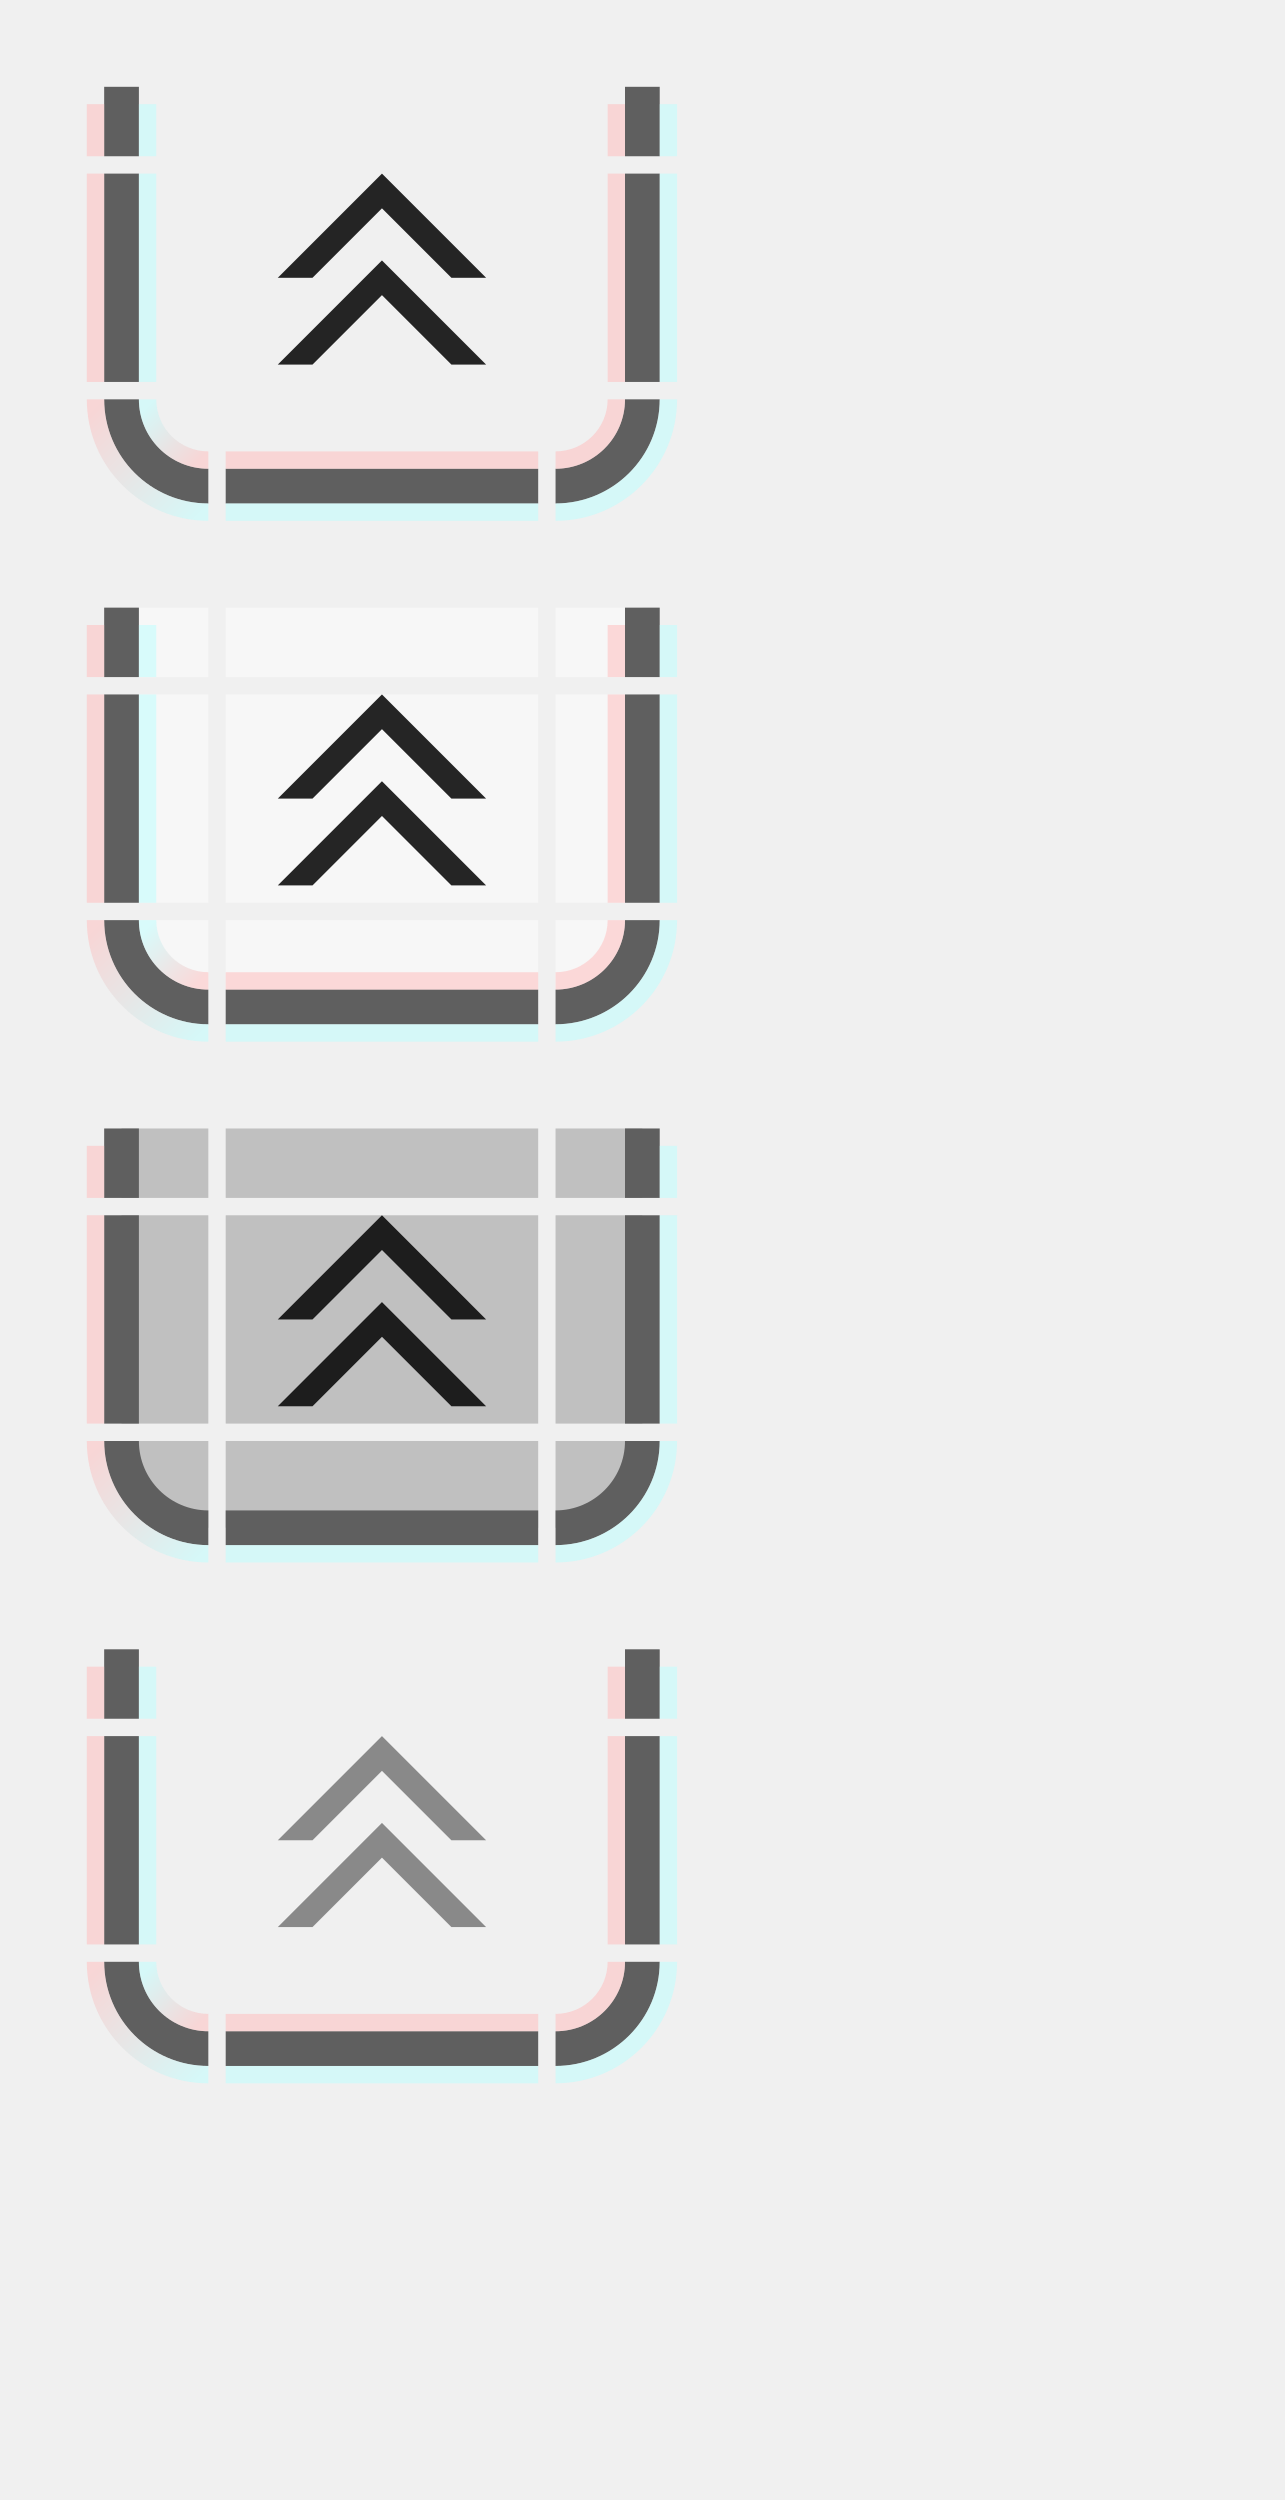
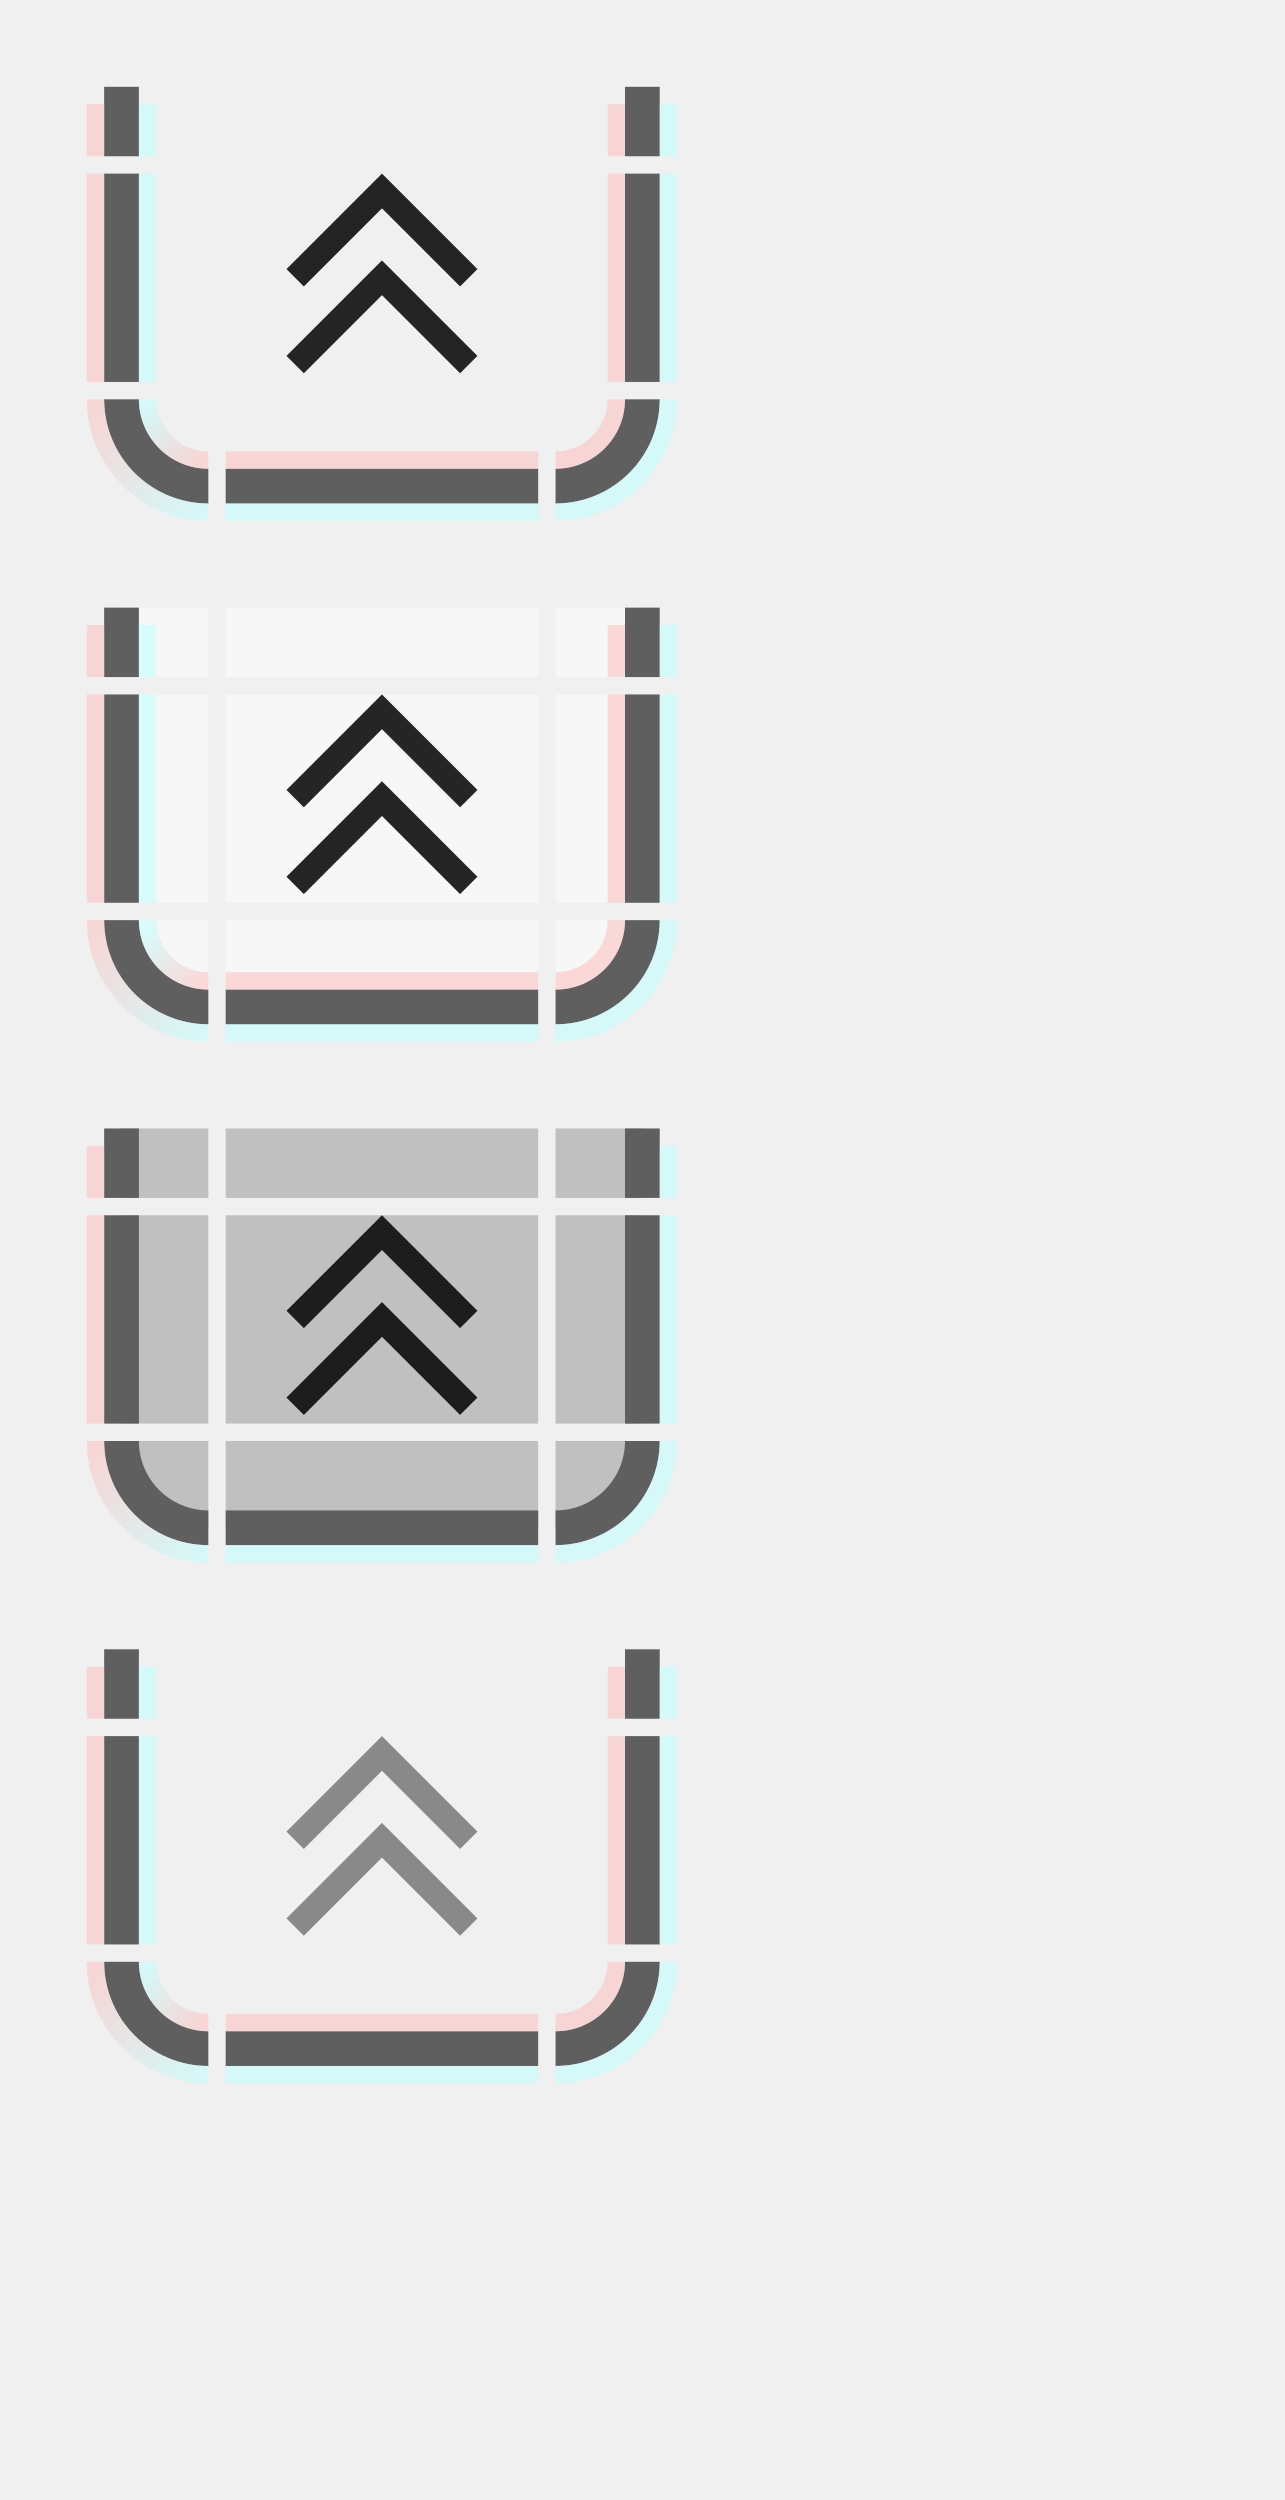
<svg xmlns="http://www.w3.org/2000/svg" xmlns:xlink="http://www.w3.org/1999/xlink" width="74" height="144" id="svg2" version="1.1">
  <defs id="defs4">
    <linearGradient gradientUnits="userSpaceOnUse" y2="46" x2="6" y1="43" x1="3" id="linearGradient4891" xlink:href="#linearGradient4889" />
    <linearGradient id="linearGradient4889">
      <stop id="stop4885" offset="0" style="stop-color:#bbffff;stop-opacity:0.5;" />
      <stop id="stop4887" offset="1" style="stop-color:#ffbbbb;stop-opacity:0.5" />
    </linearGradient>
    <linearGradient gradientTransform="translate(-5,-22)" xlink:href="#linearGradient4889" id="linearGradient5796-2" x1="11" y1="71" x2="5" y2="65" gradientUnits="userSpaceOnUse" />
    <linearGradient y2="46" x2="6" y1="43" x1="3" gradientUnits="userSpaceOnUse" id="linearGradient4685" xlink:href="#linearGradient4889" />
    <linearGradient y2="65" x2="5" y1="71" x1="11" gradientTransform="translate(-5,-22)" gradientUnits="userSpaceOnUse" id="linearGradient4687" xlink:href="#linearGradient4889" />
    <linearGradient y2="65" x2="5" y1="71" x1="11" gradientTransform="translate(-5,-22)" gradientUnits="userSpaceOnUse" id="linearGradient4783" xlink:href="#linearGradient4889" />
    <linearGradient y2="46" x2="6" y1="43" x1="3" gradientUnits="userSpaceOnUse" id="linearGradient4877" xlink:href="#linearGradient4889" />
    <linearGradient y2="65" x2="5" y1="71" x1="11" gradientTransform="translate(-5,-22)" gradientUnits="userSpaceOnUse" id="linearGradient4879" xlink:href="#linearGradient4889" />
  </defs>
  <g id="layer1">
    <g transform="translate(6,-20)" id="active-bottomleft">
      <path style="opacity:1;vector-effect:none;fill:#ff00ff;fill-opacity:0;stroke:none;stroke-width:0.783;stroke-linecap:square;stroke-linejoin:miter;stroke-miterlimit:8.3;stroke-dasharray:none;stroke-dashoffset:0;stroke-opacity:1;marker:none" d="m 1,43 a 5,5 0 0 0 5,5 v -5 z" id="path4718-3" />
      <path style="opacity:1;vector-effect:none;fill:#5f5f5f;fill-opacity:1;stroke:none;stroke-width:0.783;stroke-linecap:square;stroke-linejoin:miter;stroke-miterlimit:8.3;stroke-dasharray:none;stroke-dashoffset:0;stroke-opacity:1;marker:none" d="m 0,43 a 6,6 0 0 0 6,6 V 47 A 4,4 0 0 1 2,43 Z" id="path4521-1" />
      <path style="opacity:1;vector-effect:none;fill:url(#linearGradient4891);fill-opacity:1;stroke:none;stroke-width:0.783;stroke-linecap:square;stroke-linejoin:miter;stroke-miterlimit:8.3;stroke-dasharray:none;stroke-dashoffset:0;stroke-opacity:1;marker:none" d="m 2,43 a 4,4 0 0 0 4,4 V 46 A 3,3 0 0 1 3,43 Z" id="path4523-27" />
      <path style="opacity:1;vector-effect:none;fill:url(#linearGradient5796-2);fill-opacity:1;stroke:none;stroke-width:0.783;stroke-linecap:square;stroke-linejoin:miter;stroke-miterlimit:8.3;stroke-dasharray:none;stroke-dashoffset:0;stroke-opacity:1;marker:none" d="m -1,43 a 7,7 0 0 0 7,7 V 49 A 6,6 0 0 1 0,43 Z" id="path5672-2-3" />
    </g>
    <g transform="translate(19,-20)" id="active-bottomright">
      <path style="opacity:1;vector-effect:none;fill:#ff00ff;fill-opacity:0;stroke:none;stroke-width:0.783;stroke-linecap:square;stroke-linejoin:miter;stroke-miterlimit:8.3;stroke-dasharray:none;stroke-dashoffset:0;stroke-opacity:1;marker:none" d="m 13,43 v 5 a 5,5 0 0 0 5,-5 z" id="path4718-7" />
      <path style="opacity:1;vector-effect:none;fill:#5f5f5f;fill-opacity:1;stroke:none;stroke-width:0.783;stroke-linecap:square;stroke-linejoin:miter;stroke-miterlimit:8.3;stroke-dasharray:none;stroke-dashoffset:0;stroke-opacity:1;marker:none" d="m 17,43 a 4,4 0 0 1 -4,4 v 2 a 6,6 0 0 0 6,-6 z" id="path4521-9" />
      <path style="opacity:1;vector-effect:none;fill:#ffbbbb;fill-opacity:0.5;stroke:none;stroke-width:0.783;stroke-linecap:square;stroke-linejoin:miter;stroke-miterlimit:8.3;stroke-dasharray:none;stroke-dashoffset:0;stroke-opacity:1;marker:none" d="m 16,43 a 3,3 0 0 1 -3,3 v 1 a 4,4 0 0 0 4,-4 z" id="path4523-3" />
      <path style="opacity:1;vector-effect:none;fill:#bbffff;fill-opacity:0.5;stroke:none;stroke-width:0.783;stroke-linecap:square;stroke-linejoin:miter;stroke-miterlimit:8.3;stroke-dasharray:none;stroke-dashoffset:0;stroke-opacity:1;marker:none" d="m 19,43 a 6,6 0 0 1 -6,6 v 1 a 7,7 0 0 0 7,-7 z" id="path5672-61-7" />
    </g>
    <g transform="matrix(3.6,0,0,1,-12.2,-27)" id="active-top">
      <rect style="opacity:1;vector-effect:none;fill:#ff00ff;fill-opacity:0;stroke:none;stroke-width:0.7;stroke-linecap:square;stroke-linejoin:miter;stroke-miterlimit:8.3;stroke-dasharray:none;stroke-dashoffset:0;stroke-opacity:1;marker:none" id="rect4780" width="5" height="4" x="7" y="32" />
    </g>
    <g transform="matrix(3.6,0,0,1,-12.2,-20)" id="active-bottom">
      <rect style="opacity:1;vector-effect:none;fill:#ff00ff;fill-opacity:0;stroke:none;stroke-width:0.783;stroke-linecap:square;stroke-linejoin:miter;stroke-miterlimit:8.3;stroke-dasharray:none;stroke-dashoffset:0;stroke-opacity:1;marker:none" id="rect4780-7" width="5" height="5" x="7" y="43" />
      <rect style="opacity:1;vector-effect:none;fill:#5f5f5f;fill-opacity:1;stroke:none;stroke-width:0.783;stroke-linecap:square;stroke-linejoin:miter;stroke-miterlimit:8.3;stroke-dasharray:none;stroke-dashoffset:0;stroke-opacity:1;marker:none" id="rect4817-3" width="5" height="2" x="7" y="47" />
      <rect style="opacity:1;vector-effect:none;fill:#ffbbbb;fill-opacity:0.5;stroke:none;stroke-width:0.783;stroke-linecap:square;stroke-linejoin:miter;stroke-miterlimit:8.3;stroke-dasharray:none;stroke-dashoffset:0;stroke-opacity:1;marker:none" id="rect4851-1" width="5" height="1" x="7" y="46" />
      <rect style="opacity:1;vector-effect:none;fill:#bbffff;fill-opacity:0.5;stroke:none;stroke-width:0.783;stroke-linecap:square;stroke-linejoin:miter;stroke-miterlimit:8.3;stroke-dasharray:none;stroke-dashoffset:0;stroke-opacity:1;marker:none" id="rect4851-1-3" width="5" height="1" x="7" y="49" />
    </g>
    <g transform="matrix(1,0,0,2.4,6,-78.8)" id="active-left">
      <rect style="opacity:1;vector-effect:none;fill:#ff00ff;fill-opacity:0;stroke:none;stroke-width:0.783;stroke-linecap:square;stroke-linejoin:miter;stroke-miterlimit:8.3;stroke-dasharray:none;stroke-dashoffset:0;stroke-opacity:1;marker:none" id="rect4780-2" width="5" height="5" x="1" y="37" />
      <rect style="opacity:1;vector-effect:none;fill:#5f5f5f;fill-opacity:1;stroke:none;stroke-width:0.783;stroke-linecap:square;stroke-linejoin:miter;stroke-miterlimit:8.3;stroke-dasharray:none;stroke-dashoffset:0;stroke-opacity:1;marker:none" id="rect4834" width="2" height="5" x="0" y="37" />
      <rect style="opacity:1;vector-effect:none;fill:#bbffff;fill-opacity:0.5;stroke:none;stroke-width:0.783;stroke-linecap:square;stroke-linejoin:miter;stroke-miterlimit:8.3;stroke-dasharray:none;stroke-dashoffset:0;stroke-opacity:1;marker:none" id="rect4868" width="1" height="5" x="2" y="37" />
      <rect style="opacity:1;vector-effect:none;fill:#ffbbbb;fill-opacity:0.5;stroke:none;stroke-width:0.783;stroke-linecap:square;stroke-linejoin:miter;stroke-miterlimit:8.3;stroke-dasharray:none;stroke-dashoffset:0;stroke-opacity:1;marker:none" id="rect4868-2-9" width="1" height="5" x="-1" y="37" />
    </g>
    <g transform="matrix(1,0,0,2.4,19,-78.8)" id="active-right">
      <rect style="opacity:1;vector-effect:none;fill:#ff00ff;fill-opacity:0;stroke:none;stroke-width:0.783;stroke-linecap:square;stroke-linejoin:miter;stroke-miterlimit:8.3;stroke-dasharray:none;stroke-dashoffset:0;stroke-opacity:1;marker:none" id="rect4780-9" width="5" height="5" x="13" y="37" />
      <rect style="opacity:1;vector-effect:none;fill:#5f5f5f;fill-opacity:1;stroke:none;stroke-width:0.783;stroke-linecap:square;stroke-linejoin:miter;stroke-miterlimit:8.3;stroke-dasharray:none;stroke-dashoffset:0;stroke-opacity:1;marker:none" id="rect4834-6" width="2" height="5" x="17" y="37" />
      <rect style="opacity:1;vector-effect:none;fill:#ffbbbb;fill-opacity:0.5;stroke:none;stroke-width:0.783;stroke-linecap:square;stroke-linejoin:miter;stroke-miterlimit:8.3;stroke-dasharray:none;stroke-dashoffset:0;stroke-opacity:1;marker:none" id="rect4868-2" width="1" height="5" x="16" y="37" />
      <rect style="opacity:1;vector-effect:none;fill:#bbffff;fill-opacity:0.5;stroke:none;stroke-width:0.783;stroke-linecap:square;stroke-linejoin:miter;stroke-miterlimit:8.3;stroke-dasharray:none;stroke-dashoffset:0;stroke-opacity:1;marker:none" id="rect4868-7" width="1" height="5" x="19" y="37" />
    </g>
    <g transform="translate(0,-27)" id="active-topleft">
      <rect style="opacity:1;vector-effect:none;fill:#ff00ff;fill-opacity:0;stroke:none;stroke-width:0.7;stroke-linecap:square;stroke-linejoin:miter;stroke-miterlimit:8.3;stroke-dasharray:none;stroke-dashoffset:0;stroke-opacity:1;marker:none" id="rect4780-6" width="5" height="4" x="7" y="32" />
      <rect style="opacity:1;vector-effect:none;fill:#5f5f5f;fill-opacity:1;stroke:none;stroke-width:0.7;stroke-linecap:square;stroke-linejoin:miter;stroke-miterlimit:8.3;stroke-dasharray:none;stroke-dashoffset:0;stroke-opacity:1;marker:none" id="rect4834-3" width="2" height="4" x="6" y="32" />
      <rect style="opacity:1;vector-effect:none;fill:#bbffff;fill-opacity:0.5;stroke:none;stroke-width:0.607;stroke-linecap:square;stroke-linejoin:miter;stroke-miterlimit:8.3;stroke-dasharray:none;stroke-dashoffset:0;stroke-opacity:1;marker:none" id="rect4868-29" width="1" height="3" x="8" y="33" />
      <rect style="opacity:1;vector-effect:none;fill:#ffbbbb;fill-opacity:0.5;stroke:none;stroke-width:0.607;stroke-linecap:square;stroke-linejoin:miter;stroke-miterlimit:8.3;stroke-dasharray:none;stroke-dashoffset:0;stroke-opacity:1;marker:none" id="rect4868-2-1-0" width="1" height="3" x="5" y="33" />
    </g>
    <g transform="translate(25,-27)" id="active-topright">
      <rect style="opacity:1;vector-effect:none;fill:#ff00ff;fill-opacity:0;stroke:none;stroke-width:0.7;stroke-linecap:square;stroke-linejoin:miter;stroke-miterlimit:8.3;stroke-dasharray:none;stroke-dashoffset:0;stroke-opacity:1;marker:none" id="rect4780-5" width="5" height="4" x="7" y="32" />
      <rect style="opacity:1;vector-effect:none;fill:#5f5f5f;fill-opacity:1;stroke:none;stroke-width:0.7;stroke-linecap:square;stroke-linejoin:miter;stroke-miterlimit:8.3;stroke-dasharray:none;stroke-dashoffset:0;stroke-opacity:1;marker:none" id="rect4834-3-5" width="2" height="4" x="11" y="32" />
      <rect style="opacity:1;vector-effect:none;fill:#ffbbbb;fill-opacity:0.5;stroke:none;stroke-width:0.607;stroke-linecap:square;stroke-linejoin:miter;stroke-miterlimit:8.3;stroke-dasharray:none;stroke-dashoffset:0;stroke-opacity:1;marker:none" id="rect4868-2-1" width="1" height="3" x="10" y="33" />
      <rect style="opacity:1;vector-effect:none;fill:#bbffff;fill-opacity:0.5;stroke:none;stroke-width:0.607;stroke-linecap:square;stroke-linejoin:miter;stroke-miterlimit:8.3;stroke-dasharray:none;stroke-dashoffset:0;stroke-opacity:1;marker:none" id="rect4868-29-2" width="1" height="3" x="13" y="33" />
    </g>
    <g id="active-center" transform="translate(0,-1)">
      <rect style="opacity:1;vector-effect:none;fill:#ff00ff;fill-opacity:0;stroke:none;stroke-width:2.302;stroke-linecap:square;stroke-linejoin:miter;stroke-miterlimit:8.3;stroke-dasharray:none;stroke-dashoffset:0;stroke-opacity:1;marker:none" id="decoration-center" width="18" height="12" x="13" y="11" />
      <g id="g7609" transform="matrix(1,0,0,-1,0,31)">
-         <path style="fill:#000000;fill-opacity:0.85;stroke:none;stroke-width:1px;stroke-linecap:butt;stroke-linejoin:miter;stroke-opacity:1" d="m 22,20 6,-6 h -2 l -4,4 -4,-4 h -2 z" id="path7672" />
-         <path style="fill:#000000;fill-opacity:0.85;stroke:none;stroke-width:1px;stroke-linecap:butt;stroke-linejoin:miter;stroke-opacity:1" d="M 22,15 28,9 H 26 L 22,13 18,9 H 16 Z" id="path7672-7" />
+         <path style="fill:#000000;fill-opacity:0.85;stroke:none;stroke-width:1px;stroke-linecap:butt;stroke-linejoin:miter;stroke-opacity:1" d="m 22,20 5.5,-5.5 -1,-1 -4.5,4.5 -4.5,-4.5 -1,1 z" id="path7672" />
+         <path style="fill:#000000;fill-opacity:0.85;stroke:none;stroke-width:1px;stroke-linecap:butt;stroke-linejoin:miter;stroke-opacity:1" d="m 22,15 5.5,-5.5 -1,-1 -4.5,4.5 -4.5,-4.5 -1,1 z" id="path7672-7" />
      </g>
    </g>
    <g transform="translate(6,10)" id="hover-bottomleft">
      <path style="opacity:1;vector-effect:none;fill:#ff00ff;fill-opacity:0;stroke:none;stroke-width:0.783;stroke-linecap:square;stroke-linejoin:miter;stroke-miterlimit:8.3;stroke-dasharray:none;stroke-dashoffset:0;stroke-opacity:1;marker:none" d="m 1,43 a 5,5 0 0 0 5,5 v -5 z" id="path4718-3-5" />
      <path id="path4666" d="m 1,43 a 5,5 0 0 0 5,5 v -5 z" style="opacity:1;vector-effect:none;fill:#ffffff;fill-opacity:0.45;stroke:none;stroke-width:0.783;stroke-linecap:square;stroke-linejoin:miter;stroke-miterlimit:8.3;stroke-dasharray:none;stroke-dashoffset:0;stroke-opacity:1;marker:none" />
      <path style="opacity:1;vector-effect:none;fill:#5f5f5f;fill-opacity:1;stroke:none;stroke-width:0.783;stroke-linecap:square;stroke-linejoin:miter;stroke-miterlimit:8.3;stroke-dasharray:none;stroke-dashoffset:0;stroke-opacity:1;marker:none" d="m 0,43 a 6,6 0 0 0 6,6 V 47 A 4,4 0 0 1 2,43 Z" id="path4521-1-3" />
      <path style="opacity:1;vector-effect:none;fill:url(#linearGradient4685);fill-opacity:1;stroke:none;stroke-width:0.783;stroke-linecap:square;stroke-linejoin:miter;stroke-miterlimit:8.3;stroke-dasharray:none;stroke-dashoffset:0;stroke-opacity:1;marker:none" d="m 2,43 a 4,4 0 0 0 4,4 V 46 A 3,3 0 0 1 3,43 Z" id="path4523-27-5" />
      <path style="opacity:1;vector-effect:none;fill:url(#linearGradient4687);fill-opacity:1;stroke:none;stroke-width:0.783;stroke-linecap:square;stroke-linejoin:miter;stroke-miterlimit:8.3;stroke-dasharray:none;stroke-dashoffset:0;stroke-opacity:1;marker:none" d="m -1,43 a 7,7 0 0 0 7,7 V 49 A 6,6 0 0 1 0,43 Z" id="path5672-2-3-6" />
    </g>
    <g transform="translate(19,10)" id="hover-bottomright">
      <path style="opacity:1;vector-effect:none;fill:#ff00ff;fill-opacity:0;stroke:none;stroke-width:0.783;stroke-linecap:square;stroke-linejoin:miter;stroke-miterlimit:8.3;stroke-dasharray:none;stroke-dashoffset:0;stroke-opacity:1;marker:none" d="m 13,43 v 5 a 5,5 0 0 0 5,-5 z" id="path4718-7-9" />
      <path id="path4670" d="m 13,43 v 5 a 5,5 0 0 0 5,-5 z" style="opacity:1;vector-effect:none;fill:#ffffff;fill-opacity:0.45;stroke:none;stroke-width:0.783;stroke-linecap:square;stroke-linejoin:miter;stroke-miterlimit:8.3;stroke-dasharray:none;stroke-dashoffset:0;stroke-opacity:1;marker:none" />
      <path style="opacity:1;vector-effect:none;fill:#5f5f5f;fill-opacity:1;stroke:none;stroke-width:0.783;stroke-linecap:square;stroke-linejoin:miter;stroke-miterlimit:8.3;stroke-dasharray:none;stroke-dashoffset:0;stroke-opacity:1;marker:none" d="m 17,43 a 4,4 0 0 1 -4,4 v 2 a 6,6 0 0 0 6,-6 z" id="path4521-9-1" />
      <path style="opacity:1;vector-effect:none;fill:#ffbbbb;fill-opacity:0.5;stroke:none;stroke-width:0.783;stroke-linecap:square;stroke-linejoin:miter;stroke-miterlimit:8.3;stroke-dasharray:none;stroke-dashoffset:0;stroke-opacity:1;marker:none" d="m 16,43 a 3,3 0 0 1 -3,3 v 1 a 4,4 0 0 0 4,-4 z" id="path4523-3-2" />
      <path style="opacity:1;vector-effect:none;fill:#bbffff;fill-opacity:0.5;stroke:none;stroke-width:0.783;stroke-linecap:square;stroke-linejoin:miter;stroke-miterlimit:8.3;stroke-dasharray:none;stroke-dashoffset:0;stroke-opacity:1;marker:none" d="m 19,43 a 6,6 0 0 1 -6,6 v 1 a 7,7 0 0 0 7,-7 z" id="path5672-61-7-7" />
    </g>
    <g transform="matrix(3.6,0,0,1,-12.2,3)" id="hover-top">
      <rect style="opacity:1;vector-effect:none;fill:#ff00ff;fill-opacity:0;stroke:none;stroke-width:0.7;stroke-linecap:square;stroke-linejoin:miter;stroke-miterlimit:8.3;stroke-dasharray:none;stroke-dashoffset:0;stroke-opacity:1;marker:none" id="rect4780-93" width="5" height="4" x="7" y="32" />
      <rect y="32" x="7" height="4" width="5" id="rect4656" style="opacity:1;vector-effect:none;fill:#ffffff;fill-opacity:0.45;stroke:none;stroke-width:0.7;stroke-linecap:square;stroke-linejoin:miter;stroke-miterlimit:8.3;stroke-dasharray:none;stroke-dashoffset:0;stroke-opacity:1;marker:none" />
    </g>
    <g transform="matrix(3.6,0,0,1,-12.2,10)" id="hover-bottom">
      <rect style="opacity:1;vector-effect:none;fill:#ff00ff;fill-opacity:0;stroke:none;stroke-width:0.783;stroke-linecap:square;stroke-linejoin:miter;stroke-miterlimit:8.3;stroke-dasharray:none;stroke-dashoffset:0;stroke-opacity:1;marker:none" id="rect4780-7-0" width="5" height="5" x="7" y="43" />
      <rect y="43" x="7" height="5" width="5" id="rect4668" style="opacity:1;vector-effect:none;fill:#ffffff;fill-opacity:0.45;stroke:none;stroke-width:0.783;stroke-linecap:square;stroke-linejoin:miter;stroke-miterlimit:8.3;stroke-dasharray:none;stroke-dashoffset:0;stroke-opacity:1;marker:none" />
      <rect style="opacity:1;vector-effect:none;fill:#5f5f5f;fill-opacity:1;stroke:none;stroke-width:0.783;stroke-linecap:square;stroke-linejoin:miter;stroke-miterlimit:8.3;stroke-dasharray:none;stroke-dashoffset:0;stroke-opacity:1;marker:none" id="rect4817-3-6" width="5" height="2" x="7" y="47" />
      <rect style="opacity:1;vector-effect:none;fill:#ffbbbb;fill-opacity:0.5;stroke:none;stroke-width:0.783;stroke-linecap:square;stroke-linejoin:miter;stroke-miterlimit:8.3;stroke-dasharray:none;stroke-dashoffset:0;stroke-opacity:1;marker:none" id="rect4851-1-2" width="5" height="1" x="7" y="46" />
      <rect style="opacity:1;vector-effect:none;fill:#bbffff;fill-opacity:0.5;stroke:none;stroke-width:0.783;stroke-linecap:square;stroke-linejoin:miter;stroke-miterlimit:8.3;stroke-dasharray:none;stroke-dashoffset:0;stroke-opacity:1;marker:none" id="rect4851-1-3-6" width="5" height="1" x="7" y="49" />
    </g>
    <g transform="matrix(1,0,0,2.4,6,-48.8)" id="hover-left">
      <rect style="opacity:1;vector-effect:none;fill:#ff00ff;fill-opacity:0;stroke:none;stroke-width:0.783;stroke-linecap:square;stroke-linejoin:miter;stroke-miterlimit:8.3;stroke-dasharray:none;stroke-dashoffset:0;stroke-opacity:1;marker:none" id="rect4780-2-8" width="5" height="5" x="1" y="37" />
      <rect y="37" x="1" height="5" width="5" id="rect4660" style="opacity:1;vector-effect:none;fill:#ffffff;fill-opacity:0.45;stroke:none;stroke-width:0.783;stroke-linecap:square;stroke-linejoin:miter;stroke-miterlimit:8.3;stroke-dasharray:none;stroke-dashoffset:0;stroke-opacity:1;marker:none" />
      <rect style="opacity:1;vector-effect:none;fill:#5f5f5f;fill-opacity:1;stroke:none;stroke-width:0.783;stroke-linecap:square;stroke-linejoin:miter;stroke-miterlimit:8.3;stroke-dasharray:none;stroke-dashoffset:0;stroke-opacity:1;marker:none" id="rect4834-7" width="2" height="5" x="0" y="37" />
      <rect style="opacity:1;vector-effect:none;fill:#bbffff;fill-opacity:0.5;stroke:none;stroke-width:0.783;stroke-linecap:square;stroke-linejoin:miter;stroke-miterlimit:8.3;stroke-dasharray:none;stroke-dashoffset:0;stroke-opacity:1;marker:none" id="rect4868-9" width="1" height="5" x="2" y="37" />
      <rect style="opacity:1;vector-effect:none;fill:#ffbbbb;fill-opacity:0.5;stroke:none;stroke-width:0.783;stroke-linecap:square;stroke-linejoin:miter;stroke-miterlimit:8.3;stroke-dasharray:none;stroke-dashoffset:0;stroke-opacity:1;marker:none" id="rect4868-2-9-2" width="1" height="5" x="-1" y="37" />
    </g>
    <g transform="matrix(1,0,0,2.4,19,-48.8)" id="hover-right">
      <rect style="opacity:1;vector-effect:none;fill:#ff00ff;fill-opacity:0;stroke:none;stroke-width:0.783;stroke-linecap:square;stroke-linejoin:miter;stroke-miterlimit:8.3;stroke-dasharray:none;stroke-dashoffset:0;stroke-opacity:1;marker:none" id="rect4780-9-2" width="5" height="5" x="13" y="37" />
      <rect y="37" x="13" height="5" width="5" id="rect4664" style="opacity:1;vector-effect:none;fill:#ffffff;fill-opacity:0.45;stroke:none;stroke-width:0.783;stroke-linecap:square;stroke-linejoin:miter;stroke-miterlimit:8.3;stroke-dasharray:none;stroke-dashoffset:0;stroke-opacity:1;marker:none" />
      <rect style="opacity:1;vector-effect:none;fill:#5f5f5f;fill-opacity:1;stroke:none;stroke-width:0.783;stroke-linecap:square;stroke-linejoin:miter;stroke-miterlimit:8.3;stroke-dasharray:none;stroke-dashoffset:0;stroke-opacity:1;marker:none" id="rect4834-6-3" width="2" height="5" x="17" y="37" />
      <rect style="opacity:1;vector-effect:none;fill:#ffbbbb;fill-opacity:0.5;stroke:none;stroke-width:0.783;stroke-linecap:square;stroke-linejoin:miter;stroke-miterlimit:8.3;stroke-dasharray:none;stroke-dashoffset:0;stroke-opacity:1;marker:none" id="rect4868-2-7" width="1" height="5" x="16" y="37" />
      <rect style="opacity:1;vector-effect:none;fill:#bbffff;fill-opacity:0.5;stroke:none;stroke-width:0.783;stroke-linecap:square;stroke-linejoin:miter;stroke-miterlimit:8.3;stroke-dasharray:none;stroke-dashoffset:0;stroke-opacity:1;marker:none" id="rect4868-7-5" width="1" height="5" x="19" y="37" />
    </g>
    <g transform="translate(0,3)" id="hover-topleft">
      <rect style="opacity:1;vector-effect:none;fill:#ff00ff;fill-opacity:0;stroke:none;stroke-width:0.7;stroke-linecap:square;stroke-linejoin:miter;stroke-miterlimit:8.3;stroke-dasharray:none;stroke-dashoffset:0;stroke-opacity:1;marker:none" id="rect4780-6-2" width="5" height="4" x="7" y="32" />
      <rect y="32" x="7" height="4" width="5" id="rect4654" style="opacity:1;vector-effect:none;fill:#ffffff;fill-opacity:0.45;stroke:none;stroke-width:0.7;stroke-linecap:square;stroke-linejoin:miter;stroke-miterlimit:8.3;stroke-dasharray:none;stroke-dashoffset:0;stroke-opacity:1;marker:none" />
      <rect style="opacity:1;vector-effect:none;fill:#5f5f5f;fill-opacity:1;stroke:none;stroke-width:0.7;stroke-linecap:square;stroke-linejoin:miter;stroke-miterlimit:8.3;stroke-dasharray:none;stroke-dashoffset:0;stroke-opacity:1;marker:none" id="rect4834-3-2" width="2" height="4" x="6" y="32" />
      <rect style="opacity:1;vector-effect:none;fill:#bbffff;fill-opacity:0.5;stroke:none;stroke-width:0.607;stroke-linecap:square;stroke-linejoin:miter;stroke-miterlimit:8.3;stroke-dasharray:none;stroke-dashoffset:0;stroke-opacity:1;marker:none" id="rect4868-29-8" width="1" height="3" x="8" y="33" />
      <rect style="opacity:1;vector-effect:none;fill:#ffbbbb;fill-opacity:0.5;stroke:none;stroke-width:0.607;stroke-linecap:square;stroke-linejoin:miter;stroke-miterlimit:8.3;stroke-dasharray:none;stroke-dashoffset:0;stroke-opacity:1;marker:none" id="rect4868-2-1-0-9" width="1" height="3" x="5" y="33" />
    </g>
    <g transform="translate(25,3)" id="hover-topright">
      <rect style="opacity:1;vector-effect:none;fill:#ff00ff;fill-opacity:0;stroke:none;stroke-width:0.7;stroke-linecap:square;stroke-linejoin:miter;stroke-miterlimit:8.3;stroke-dasharray:none;stroke-dashoffset:0;stroke-opacity:1;marker:none" id="rect4780-5-3" width="5" height="4" x="7" y="32" />
      <rect y="32" x="7" height="4" width="5" id="rect4658" style="opacity:1;vector-effect:none;fill:#ffffff;fill-opacity:0.45;stroke:none;stroke-width:0.7;stroke-linecap:square;stroke-linejoin:miter;stroke-miterlimit:8.3;stroke-dasharray:none;stroke-dashoffset:0;stroke-opacity:1;marker:none" />
      <rect style="opacity:1;vector-effect:none;fill:#5f5f5f;fill-opacity:1;stroke:none;stroke-width:0.7;stroke-linecap:square;stroke-linejoin:miter;stroke-miterlimit:8.3;stroke-dasharray:none;stroke-dashoffset:0;stroke-opacity:1;marker:none" id="rect4834-3-5-6" width="2" height="4" x="11" y="32" />
      <rect style="opacity:1;vector-effect:none;fill:#ffbbbb;fill-opacity:0.5;stroke:none;stroke-width:0.607;stroke-linecap:square;stroke-linejoin:miter;stroke-miterlimit:8.3;stroke-dasharray:none;stroke-dashoffset:0;stroke-opacity:1;marker:none" id="rect4868-2-1-1" width="1" height="3" x="10" y="33" />
      <rect style="opacity:1;vector-effect:none;fill:#bbffff;fill-opacity:0.5;stroke:none;stroke-width:0.607;stroke-linecap:square;stroke-linejoin:miter;stroke-miterlimit:8.3;stroke-dasharray:none;stroke-dashoffset:0;stroke-opacity:1;marker:none" id="rect4868-29-2-2" width="1" height="3" x="13" y="33" />
    </g>
    <g id="hover-center" transform="translate(0,29)">
      <rect style="opacity:1;vector-effect:none;fill:#ff00ff;fill-opacity:0;stroke:none;stroke-width:2.302;stroke-linecap:square;stroke-linejoin:miter;stroke-miterlimit:8.3;stroke-dasharray:none;stroke-dashoffset:0;stroke-opacity:1;marker:none" id="decoration-center-3" width="18" height="12" x="13" y="11" />
      <rect y="11" x="13" height="12" width="18" id="rect4662" style="opacity:1;vector-effect:none;fill:#ffffff;fill-opacity:0.45;stroke:none;stroke-width:2.302;stroke-linecap:square;stroke-linejoin:miter;stroke-miterlimit:8.3;stroke-dasharray:none;stroke-dashoffset:0;stroke-opacity:1;marker:none" />
      <use x="0" y="0" xlink:href="#g7609" id="use9839" width="100%" height="100%" />
    </g>
    <g transform="translate(6,40)" id="pressed-bottomleft">
      <path style="opacity:1;vector-effect:none;fill:#ff00ff;fill-opacity:0;stroke:none;stroke-width:0.783;stroke-linecap:square;stroke-linejoin:miter;stroke-miterlimit:8.3;stroke-dasharray:none;stroke-dashoffset:0;stroke-opacity:1;marker:none" d="m 1,43 a 5,5 0 0 0 5,5 v -5 z" id="path4718-3-4" />
      <path id="path4684" d="m 1,43 a 5,5 0 0 0 5,5 v -5 z" style="opacity:1;vector-effect:none;fill:#000000;fill-opacity:0.2;stroke:none;stroke-width:0.783;stroke-linecap:square;stroke-linejoin:miter;stroke-miterlimit:8.3;stroke-dasharray:none;stroke-dashoffset:0;stroke-opacity:1;marker:none" />
      <path style="opacity:1;vector-effect:none;fill:#5f5f5f;fill-opacity:1;stroke:none;stroke-width:0.783;stroke-linecap:square;stroke-linejoin:miter;stroke-miterlimit:8.3;stroke-dasharray:none;stroke-dashoffset:0;stroke-opacity:1;marker:none" d="m 0,43 a 6,6 0 0 0 6,6 V 47 A 4,4 0 0 1 2,43 Z" id="path4521-1-5" />
      <path style="opacity:1;vector-effect:none;fill:url(#linearGradient4783);fill-opacity:1;stroke:none;stroke-width:0.783;stroke-linecap:square;stroke-linejoin:miter;stroke-miterlimit:8.3;stroke-dasharray:none;stroke-dashoffset:0;stroke-opacity:1;marker:none" d="m -1,43 a 7,7 0 0 0 7,7 V 49 A 6,6 0 0 1 0,43 Z" id="path5672-2-3-3" />
    </g>
    <g transform="translate(19,40)" id="pressed-bottomright">
      <path style="opacity:1;vector-effect:none;fill:#ff00ff;fill-opacity:0;stroke:none;stroke-width:0.783;stroke-linecap:square;stroke-linejoin:miter;stroke-miterlimit:8.3;stroke-dasharray:none;stroke-dashoffset:0;stroke-opacity:1;marker:none" d="m 13,43 v 5 a 5,5 0 0 0 5,-5 z" id="path4718-7-1" />
      <path id="path4688" d="m 13,43 v 5 a 5,5 0 0 0 5,-5 z" style="opacity:1;vector-effect:none;fill:#000000;fill-opacity:0.2;stroke:none;stroke-width:0.783;stroke-linecap:square;stroke-linejoin:miter;stroke-miterlimit:8.3;stroke-dasharray:none;stroke-dashoffset:0;stroke-opacity:1;marker:none" />
      <path style="opacity:1;vector-effect:none;fill:#5f5f5f;fill-opacity:1;stroke:none;stroke-width:0.783;stroke-linecap:square;stroke-linejoin:miter;stroke-miterlimit:8.3;stroke-dasharray:none;stroke-dashoffset:0;stroke-opacity:1;marker:none" d="m 17,43 a 4,4 0 0 1 -4,4 v 2 a 6,6 0 0 0 6,-6 z" id="path4521-9-0" />
      <path style="opacity:1;vector-effect:none;fill:#bbffff;fill-opacity:0.5;stroke:none;stroke-width:0.783;stroke-linecap:square;stroke-linejoin:miter;stroke-miterlimit:8.3;stroke-dasharray:none;stroke-dashoffset:0;stroke-opacity:1;marker:none" d="m 19,43 a 6,6 0 0 1 -6,6 v 1 a 7,7 0 0 0 7,-7 z" id="path5672-61-7-3" />
    </g>
    <g transform="matrix(3.6,0,0,1,-12.2,33)" id="pressed-top">
      <rect style="opacity:1;vector-effect:none;fill:#ff00ff;fill-opacity:0;stroke:none;stroke-width:0.7;stroke-linecap:square;stroke-linejoin:miter;stroke-miterlimit:8.3;stroke-dasharray:none;stroke-dashoffset:0;stroke-opacity:1;marker:none" id="rect4780-0" width="5" height="4" x="7" y="32" />
      <rect y="32" x="7" height="4" width="5" id="rect4674" style="opacity:1;vector-effect:none;fill:#000000;fill-opacity:0.2;stroke:none;stroke-width:0.7;stroke-linecap:square;stroke-linejoin:miter;stroke-miterlimit:8.3;stroke-dasharray:none;stroke-dashoffset:0;stroke-opacity:1;marker:none" />
    </g>
    <g transform="matrix(3.6,0,0,1,-12.2,40)" id="pressed-bottom">
      <rect style="opacity:1;vector-effect:none;fill:#ff00ff;fill-opacity:0;stroke:none;stroke-width:0.783;stroke-linecap:square;stroke-linejoin:miter;stroke-miterlimit:8.3;stroke-dasharray:none;stroke-dashoffset:0;stroke-opacity:1;marker:none" id="rect4780-7-5" width="5" height="5" x="7" y="43" />
      <rect y="43" x="7" height="5" width="5" id="rect4686" style="opacity:1;vector-effect:none;fill:#000000;fill-opacity:0.2;stroke:none;stroke-width:0.783;stroke-linecap:square;stroke-linejoin:miter;stroke-miterlimit:8.3;stroke-dasharray:none;stroke-dashoffset:0;stroke-opacity:1;marker:none" />
      <rect style="opacity:1;vector-effect:none;fill:#5f5f5f;fill-opacity:1;stroke:none;stroke-width:0.783;stroke-linecap:square;stroke-linejoin:miter;stroke-miterlimit:8.3;stroke-dasharray:none;stroke-dashoffset:0;stroke-opacity:1;marker:none" id="rect4817-3-5" width="5" height="2" x="7" y="47" />
      <rect style="opacity:1;vector-effect:none;fill:#bbffff;fill-opacity:0.5;stroke:none;stroke-width:0.783;stroke-linecap:square;stroke-linejoin:miter;stroke-miterlimit:8.3;stroke-dasharray:none;stroke-dashoffset:0;stroke-opacity:1;marker:none" id="rect4851-1-3-7" width="5" height="1" x="7" y="49" />
    </g>
    <g transform="matrix(1,0,0,2.4,6,-18.8)" id="pressed-left">
      <rect style="opacity:1;vector-effect:none;fill:#ff00ff;fill-opacity:0;stroke:none;stroke-width:0.783;stroke-linecap:square;stroke-linejoin:miter;stroke-miterlimit:8.3;stroke-dasharray:none;stroke-dashoffset:0;stroke-opacity:1;marker:none" id="rect4780-2-5" width="5" height="5" x="1" y="37" />
      <rect y="37" x="1" height="5" width="5" id="rect4678" style="opacity:1;vector-effect:none;fill:#000000;fill-opacity:0.2;stroke:none;stroke-width:0.783;stroke-linecap:square;stroke-linejoin:miter;stroke-miterlimit:8.3;stroke-dasharray:none;stroke-dashoffset:0;stroke-opacity:1;marker:none" />
      <rect style="opacity:1;vector-effect:none;fill:#5f5f5f;fill-opacity:1;stroke:none;stroke-width:0.783;stroke-linecap:square;stroke-linejoin:miter;stroke-miterlimit:8.3;stroke-dasharray:none;stroke-dashoffset:0;stroke-opacity:1;marker:none" id="rect4834-69" width="2" height="5" x="0" y="37" />
      <rect style="opacity:1;vector-effect:none;fill:#ffbbbb;fill-opacity:0.5;stroke:none;stroke-width:0.783;stroke-linecap:square;stroke-linejoin:miter;stroke-miterlimit:8.3;stroke-dasharray:none;stroke-dashoffset:0;stroke-opacity:1;marker:none" id="rect4868-2-9-7" width="1" height="5" x="-1" y="37" />
    </g>
    <g transform="matrix(1,0,0,2.4,19,-18.8)" id="pressed-right">
      <rect style="opacity:1;vector-effect:none;fill:#ff00ff;fill-opacity:0;stroke:none;stroke-width:0.783;stroke-linecap:square;stroke-linejoin:miter;stroke-miterlimit:8.3;stroke-dasharray:none;stroke-dashoffset:0;stroke-opacity:1;marker:none" id="rect4780-9-5" width="5" height="5" x="13" y="37" />
      <rect y="37" x="13" height="5" width="5" id="rect4682" style="opacity:1;vector-effect:none;fill:#000000;fill-opacity:0.2;stroke:none;stroke-width:0.783;stroke-linecap:square;stroke-linejoin:miter;stroke-miterlimit:8.3;stroke-dasharray:none;stroke-dashoffset:0;stroke-opacity:1;marker:none" />
      <rect style="opacity:1;vector-effect:none;fill:#5f5f5f;fill-opacity:1;stroke:none;stroke-width:0.783;stroke-linecap:square;stroke-linejoin:miter;stroke-miterlimit:8.3;stroke-dasharray:none;stroke-dashoffset:0;stroke-opacity:1;marker:none" id="rect4834-6-2" width="2" height="5" x="17" y="37" />
      <rect style="opacity:1;vector-effect:none;fill:#bbffff;fill-opacity:0.5;stroke:none;stroke-width:0.783;stroke-linecap:square;stroke-linejoin:miter;stroke-miterlimit:8.3;stroke-dasharray:none;stroke-dashoffset:0;stroke-opacity:1;marker:none" id="rect4868-7-4" width="1" height="5" x="19" y="37" />
    </g>
    <g transform="translate(0,33)" id="pressed-topleft">
      <rect style="opacity:1;vector-effect:none;fill:#ff00ff;fill-opacity:0;stroke:none;stroke-width:0.7;stroke-linecap:square;stroke-linejoin:miter;stroke-miterlimit:8.3;stroke-dasharray:none;stroke-dashoffset:0;stroke-opacity:1;marker:none" id="rect4780-6-4" width="5" height="4" x="7" y="32" />
      <rect y="32" x="7" height="4" width="5" id="rect4672" style="opacity:1;vector-effect:none;fill:#000000;fill-opacity:0.2;stroke:none;stroke-width:0.7;stroke-linecap:square;stroke-linejoin:miter;stroke-miterlimit:8.3;stroke-dasharray:none;stroke-dashoffset:0;stroke-opacity:1;marker:none" />
      <rect style="opacity:1;vector-effect:none;fill:#5f5f5f;fill-opacity:1;stroke:none;stroke-width:0.7;stroke-linecap:square;stroke-linejoin:miter;stroke-miterlimit:8.3;stroke-dasharray:none;stroke-dashoffset:0;stroke-opacity:1;marker:none" id="rect4834-3-4" width="2" height="4" x="6" y="32" />
      <rect style="opacity:1;vector-effect:none;fill:#ffbbbb;fill-opacity:0.5;stroke:none;stroke-width:0.607;stroke-linecap:square;stroke-linejoin:miter;stroke-miterlimit:8.3;stroke-dasharray:none;stroke-dashoffset:0;stroke-opacity:1;marker:none" id="rect4868-2-1-0-0" width="1" height="3" x="5" y="33" />
    </g>
    <g transform="translate(25,33)" id="pressed-topright">
      <rect style="opacity:1;vector-effect:none;fill:#ff00ff;fill-opacity:0;stroke:none;stroke-width:0.7;stroke-linecap:square;stroke-linejoin:miter;stroke-miterlimit:8.3;stroke-dasharray:none;stroke-dashoffset:0;stroke-opacity:1;marker:none" id="rect4780-5-6" width="5" height="4" x="7" y="32" />
      <rect y="32" x="7" height="4" width="5" id="rect4676" style="opacity:1;vector-effect:none;fill:#000000;fill-opacity:0.2;stroke:none;stroke-width:0.7;stroke-linecap:square;stroke-linejoin:miter;stroke-miterlimit:8.3;stroke-dasharray:none;stroke-dashoffset:0;stroke-opacity:1;marker:none" />
      <rect style="opacity:1;vector-effect:none;fill:#5f5f5f;fill-opacity:1;stroke:none;stroke-width:0.7;stroke-linecap:square;stroke-linejoin:miter;stroke-miterlimit:8.3;stroke-dasharray:none;stroke-dashoffset:0;stroke-opacity:1;marker:none" id="rect4834-3-5-8" width="2" height="4" x="11" y="32" />
      <rect style="opacity:1;vector-effect:none;fill:#bbffff;fill-opacity:0.5;stroke:none;stroke-width:0.607;stroke-linecap:square;stroke-linejoin:miter;stroke-miterlimit:8.3;stroke-dasharray:none;stroke-dashoffset:0;stroke-opacity:1;marker:none" id="rect4868-29-2-4" width="1" height="3" x="13" y="33" />
    </g>
    <g id="pressed-center" transform="translate(0,59)">
      <rect style="opacity:1;vector-effect:none;fill:#ff00ff;fill-opacity:0;stroke:none;stroke-width:2.302;stroke-linecap:square;stroke-linejoin:miter;stroke-miterlimit:8.3;stroke-dasharray:none;stroke-dashoffset:0;stroke-opacity:1;marker:none" id="decoration-center-1" width="18" height="12" x="13" y="11" />
      <rect y="11" x="13" height="12" width="18" id="rect4680" style="opacity:1;vector-effect:none;fill:#000000;fill-opacity:0.2;stroke:none;stroke-width:2.302;stroke-linecap:square;stroke-linejoin:miter;stroke-miterlimit:8.3;stroke-dasharray:none;stroke-dashoffset:0;stroke-opacity:1;marker:none" />
      <use x="0" y="0" xlink:href="#g7609" id="use9839-6" width="100%" height="100%" />
    </g>
    <g transform="translate(6,70)" id="deactivated-bottomleft">
      <path style="opacity:1;vector-effect:none;fill:#ff00ff;fill-opacity:0;stroke:none;stroke-width:0.783;stroke-linecap:square;stroke-linejoin:miter;stroke-miterlimit:8.3;stroke-dasharray:none;stroke-dashoffset:0;stroke-opacity:1;marker:none" d="m 1,43 a 5,5 0 0 0 5,5 v -5 z" id="path4718-3-6" />
      <path style="opacity:1;vector-effect:none;fill:#5f5f5f;fill-opacity:1;stroke:none;stroke-width:0.783;stroke-linecap:square;stroke-linejoin:miter;stroke-miterlimit:8.3;stroke-dasharray:none;stroke-dashoffset:0;stroke-opacity:1;marker:none" d="m 0,43 a 6,6 0 0 0 6,6 V 47 A 4,4 0 0 1 2,43 Z" id="path4521-1-8" />
      <path style="opacity:1;vector-effect:none;fill:url(#linearGradient4877);fill-opacity:1;stroke:none;stroke-width:0.783;stroke-linecap:square;stroke-linejoin:miter;stroke-miterlimit:8.3;stroke-dasharray:none;stroke-dashoffset:0;stroke-opacity:1;marker:none" d="m 2,43 a 4,4 0 0 0 4,4 V 46 A 3,3 0 0 1 3,43 Z" id="path4523-27-9" />
      <path style="opacity:1;vector-effect:none;fill:url(#linearGradient4879);fill-opacity:1;stroke:none;stroke-width:0.783;stroke-linecap:square;stroke-linejoin:miter;stroke-miterlimit:8.3;stroke-dasharray:none;stroke-dashoffset:0;stroke-opacity:1;marker:none" d="m -1,43 a 7,7 0 0 0 7,7 V 49 A 6,6 0 0 1 0,43 Z" id="path5672-2-3-2" />
    </g>
    <g transform="translate(19,70)" id="deactivated-bottomright">
      <path style="opacity:1;vector-effect:none;fill:#ff00ff;fill-opacity:0;stroke:none;stroke-width:0.783;stroke-linecap:square;stroke-linejoin:miter;stroke-miterlimit:8.3;stroke-dasharray:none;stroke-dashoffset:0;stroke-opacity:1;marker:none" d="m 13,43 v 5 a 5,5 0 0 0 5,-5 z" id="path4718-7-4" />
      <path style="opacity:1;vector-effect:none;fill:#5f5f5f;fill-opacity:1;stroke:none;stroke-width:0.783;stroke-linecap:square;stroke-linejoin:miter;stroke-miterlimit:8.3;stroke-dasharray:none;stroke-dashoffset:0;stroke-opacity:1;marker:none" d="m 17,43 a 4,4 0 0 1 -4,4 v 2 a 6,6 0 0 0 6,-6 z" id="path4521-9-9" />
      <path style="opacity:1;vector-effect:none;fill:#ffbbbb;fill-opacity:0.5;stroke:none;stroke-width:0.783;stroke-linecap:square;stroke-linejoin:miter;stroke-miterlimit:8.3;stroke-dasharray:none;stroke-dashoffset:0;stroke-opacity:1;marker:none" d="m 16,43 a 3,3 0 0 1 -3,3 v 1 a 4,4 0 0 0 4,-4 z" id="path4523-3-5" />
      <path style="opacity:1;vector-effect:none;fill:#bbffff;fill-opacity:0.5;stroke:none;stroke-width:0.783;stroke-linecap:square;stroke-linejoin:miter;stroke-miterlimit:8.3;stroke-dasharray:none;stroke-dashoffset:0;stroke-opacity:1;marker:none" d="m 19,43 a 6,6 0 0 1 -6,6 v 1 a 7,7 0 0 0 7,-7 z" id="path5672-61-7-0" />
    </g>
    <g transform="matrix(3.6,0,0,1,-12.2,63)" id="deactivated-top">
      <rect style="opacity:1;vector-effect:none;fill:#ff00ff;fill-opacity:0;stroke:none;stroke-width:0.7;stroke-linecap:square;stroke-linejoin:miter;stroke-miterlimit:8.3;stroke-dasharray:none;stroke-dashoffset:0;stroke-opacity:1;marker:none" id="rect4780-8" width="5" height="4" x="7" y="32" />
    </g>
    <g transform="matrix(3.6,0,0,1,-12.2,70)" id="deactivated-bottom">
      <rect style="opacity:1;vector-effect:none;fill:#ff00ff;fill-opacity:0;stroke:none;stroke-width:0.783;stroke-linecap:square;stroke-linejoin:miter;stroke-miterlimit:8.3;stroke-dasharray:none;stroke-dashoffset:0;stroke-opacity:1;marker:none" id="rect4780-7-1" width="5" height="5" x="7" y="43" />
      <rect style="opacity:1;vector-effect:none;fill:#5f5f5f;fill-opacity:1;stroke:none;stroke-width:0.783;stroke-linecap:square;stroke-linejoin:miter;stroke-miterlimit:8.3;stroke-dasharray:none;stroke-dashoffset:0;stroke-opacity:1;marker:none" id="rect4817-3-7" width="5" height="2" x="7" y="47" />
      <rect style="opacity:1;vector-effect:none;fill:#ffbbbb;fill-opacity:0.5;stroke:none;stroke-width:0.783;stroke-linecap:square;stroke-linejoin:miter;stroke-miterlimit:8.3;stroke-dasharray:none;stroke-dashoffset:0;stroke-opacity:1;marker:none" id="rect4851-1-27" width="5" height="1" x="7" y="46" />
      <rect style="opacity:1;vector-effect:none;fill:#bbffff;fill-opacity:0.5;stroke:none;stroke-width:0.783;stroke-linecap:square;stroke-linejoin:miter;stroke-miterlimit:8.3;stroke-dasharray:none;stroke-dashoffset:0;stroke-opacity:1;marker:none" id="rect4851-1-3-2" width="5" height="1" x="7" y="49" />
    </g>
    <g transform="matrix(1,0,0,2.4,6,11.2)" id="deactivated-left">
      <rect style="opacity:1;vector-effect:none;fill:#ff00ff;fill-opacity:0;stroke:none;stroke-width:0.783;stroke-linecap:square;stroke-linejoin:miter;stroke-miterlimit:8.3;stroke-dasharray:none;stroke-dashoffset:0;stroke-opacity:1;marker:none" id="rect4780-2-6" width="5" height="5" x="1" y="37" />
      <rect style="opacity:1;vector-effect:none;fill:#5f5f5f;fill-opacity:1;stroke:none;stroke-width:0.783;stroke-linecap:square;stroke-linejoin:miter;stroke-miterlimit:8.3;stroke-dasharray:none;stroke-dashoffset:0;stroke-opacity:1;marker:none" id="rect4834-1" width="2" height="5" x="0" y="37" />
      <rect style="opacity:1;vector-effect:none;fill:#bbffff;fill-opacity:0.5;stroke:none;stroke-width:0.783;stroke-linecap:square;stroke-linejoin:miter;stroke-miterlimit:8.3;stroke-dasharray:none;stroke-dashoffset:0;stroke-opacity:1;marker:none" id="rect4868-0" width="1" height="5" x="2" y="37" />
      <rect style="opacity:1;vector-effect:none;fill:#ffbbbb;fill-opacity:0.5;stroke:none;stroke-width:0.783;stroke-linecap:square;stroke-linejoin:miter;stroke-miterlimit:8.3;stroke-dasharray:none;stroke-dashoffset:0;stroke-opacity:1;marker:none" id="rect4868-2-9-6" width="1" height="5" x="-1" y="37" />
    </g>
    <g transform="matrix(1,0,0,2.4,19,11.2)" id="deactivated-right">
      <rect style="opacity:1;vector-effect:none;fill:#ff00ff;fill-opacity:0;stroke:none;stroke-width:0.783;stroke-linecap:square;stroke-linejoin:miter;stroke-miterlimit:8.3;stroke-dasharray:none;stroke-dashoffset:0;stroke-opacity:1;marker:none" id="rect4780-9-59" width="5" height="5" x="13" y="37" />
      <rect style="opacity:1;vector-effect:none;fill:#5f5f5f;fill-opacity:1;stroke:none;stroke-width:0.783;stroke-linecap:square;stroke-linejoin:miter;stroke-miterlimit:8.3;stroke-dasharray:none;stroke-dashoffset:0;stroke-opacity:1;marker:none" id="rect4834-6-4" width="2" height="5" x="17" y="37" />
      <rect style="opacity:1;vector-effect:none;fill:#ffbbbb;fill-opacity:0.5;stroke:none;stroke-width:0.783;stroke-linecap:square;stroke-linejoin:miter;stroke-miterlimit:8.3;stroke-dasharray:none;stroke-dashoffset:0;stroke-opacity:1;marker:none" id="rect4868-2-90" width="1" height="5" x="16" y="37" />
      <rect style="opacity:1;vector-effect:none;fill:#bbffff;fill-opacity:0.5;stroke:none;stroke-width:0.783;stroke-linecap:square;stroke-linejoin:miter;stroke-miterlimit:8.3;stroke-dasharray:none;stroke-dashoffset:0;stroke-opacity:1;marker:none" id="rect4868-7-9" width="1" height="5" x="19" y="37" />
    </g>
    <g transform="translate(0,63)" id="deactivated-topleft">
      <rect style="opacity:1;vector-effect:none;fill:#ff00ff;fill-opacity:0;stroke:none;stroke-width:0.7;stroke-linecap:square;stroke-linejoin:miter;stroke-miterlimit:8.3;stroke-dasharray:none;stroke-dashoffset:0;stroke-opacity:1;marker:none" id="rect4780-6-7" width="5" height="4" x="7" y="32" />
      <rect style="opacity:1;vector-effect:none;fill:#5f5f5f;fill-opacity:1;stroke:none;stroke-width:0.7;stroke-linecap:square;stroke-linejoin:miter;stroke-miterlimit:8.3;stroke-dasharray:none;stroke-dashoffset:0;stroke-opacity:1;marker:none" id="rect4834-3-7" width="2" height="4" x="6" y="32" />
      <rect style="opacity:1;vector-effect:none;fill:#bbffff;fill-opacity:0.5;stroke:none;stroke-width:0.607;stroke-linecap:square;stroke-linejoin:miter;stroke-miterlimit:8.3;stroke-dasharray:none;stroke-dashoffset:0;stroke-opacity:1;marker:none" id="rect4868-29-1" width="1" height="3" x="8" y="33" />
      <rect style="opacity:1;vector-effect:none;fill:#ffbbbb;fill-opacity:0.5;stroke:none;stroke-width:0.607;stroke-linecap:square;stroke-linejoin:miter;stroke-miterlimit:8.3;stroke-dasharray:none;stroke-dashoffset:0;stroke-opacity:1;marker:none" id="rect4868-2-1-0-1" width="1" height="3" x="5" y="33" />
    </g>
    <g transform="translate(25,63)" id="deactivated-topright">
      <rect style="opacity:1;vector-effect:none;fill:#ff00ff;fill-opacity:0;stroke:none;stroke-width:0.7;stroke-linecap:square;stroke-linejoin:miter;stroke-miterlimit:8.3;stroke-dasharray:none;stroke-dashoffset:0;stroke-opacity:1;marker:none" id="rect4780-5-9" width="5" height="4" x="7" y="32" />
      <rect style="opacity:1;vector-effect:none;fill:#5f5f5f;fill-opacity:1;stroke:none;stroke-width:0.7;stroke-linecap:square;stroke-linejoin:miter;stroke-miterlimit:8.3;stroke-dasharray:none;stroke-dashoffset:0;stroke-opacity:1;marker:none" id="rect4834-3-5-7" width="2" height="4" x="11" y="32" />
      <rect style="opacity:1;vector-effect:none;fill:#ffbbbb;fill-opacity:0.5;stroke:none;stroke-width:0.607;stroke-linecap:square;stroke-linejoin:miter;stroke-miterlimit:8.3;stroke-dasharray:none;stroke-dashoffset:0;stroke-opacity:1;marker:none" id="rect4868-2-1-7" width="1" height="3" x="10" y="33" />
      <rect style="opacity:1;vector-effect:none;fill:#bbffff;fill-opacity:0.5;stroke:none;stroke-width:0.607;stroke-linecap:square;stroke-linejoin:miter;stroke-miterlimit:8.3;stroke-dasharray:none;stroke-dashoffset:0;stroke-opacity:1;marker:none" id="rect4868-29-2-6" width="1" height="3" x="13" y="33" />
    </g>
    <g id="deactivated-center" transform="translate(0,89)">
      <rect style="opacity:1;vector-effect:none;fill:#ff00ff;fill-opacity:0;stroke:none;stroke-width:2.302;stroke-linecap:square;stroke-linejoin:miter;stroke-miterlimit:8.3;stroke-dasharray:none;stroke-dashoffset:0;stroke-opacity:1;marker:none" id="decoration-center-36" width="18" height="12" x="13" y="11" />
      <use x="0" y="0" xlink:href="#g7609" id="use9839-2" width="100%" height="100%" style="opacity:0.5" />
    </g>
  </g>
</svg>
